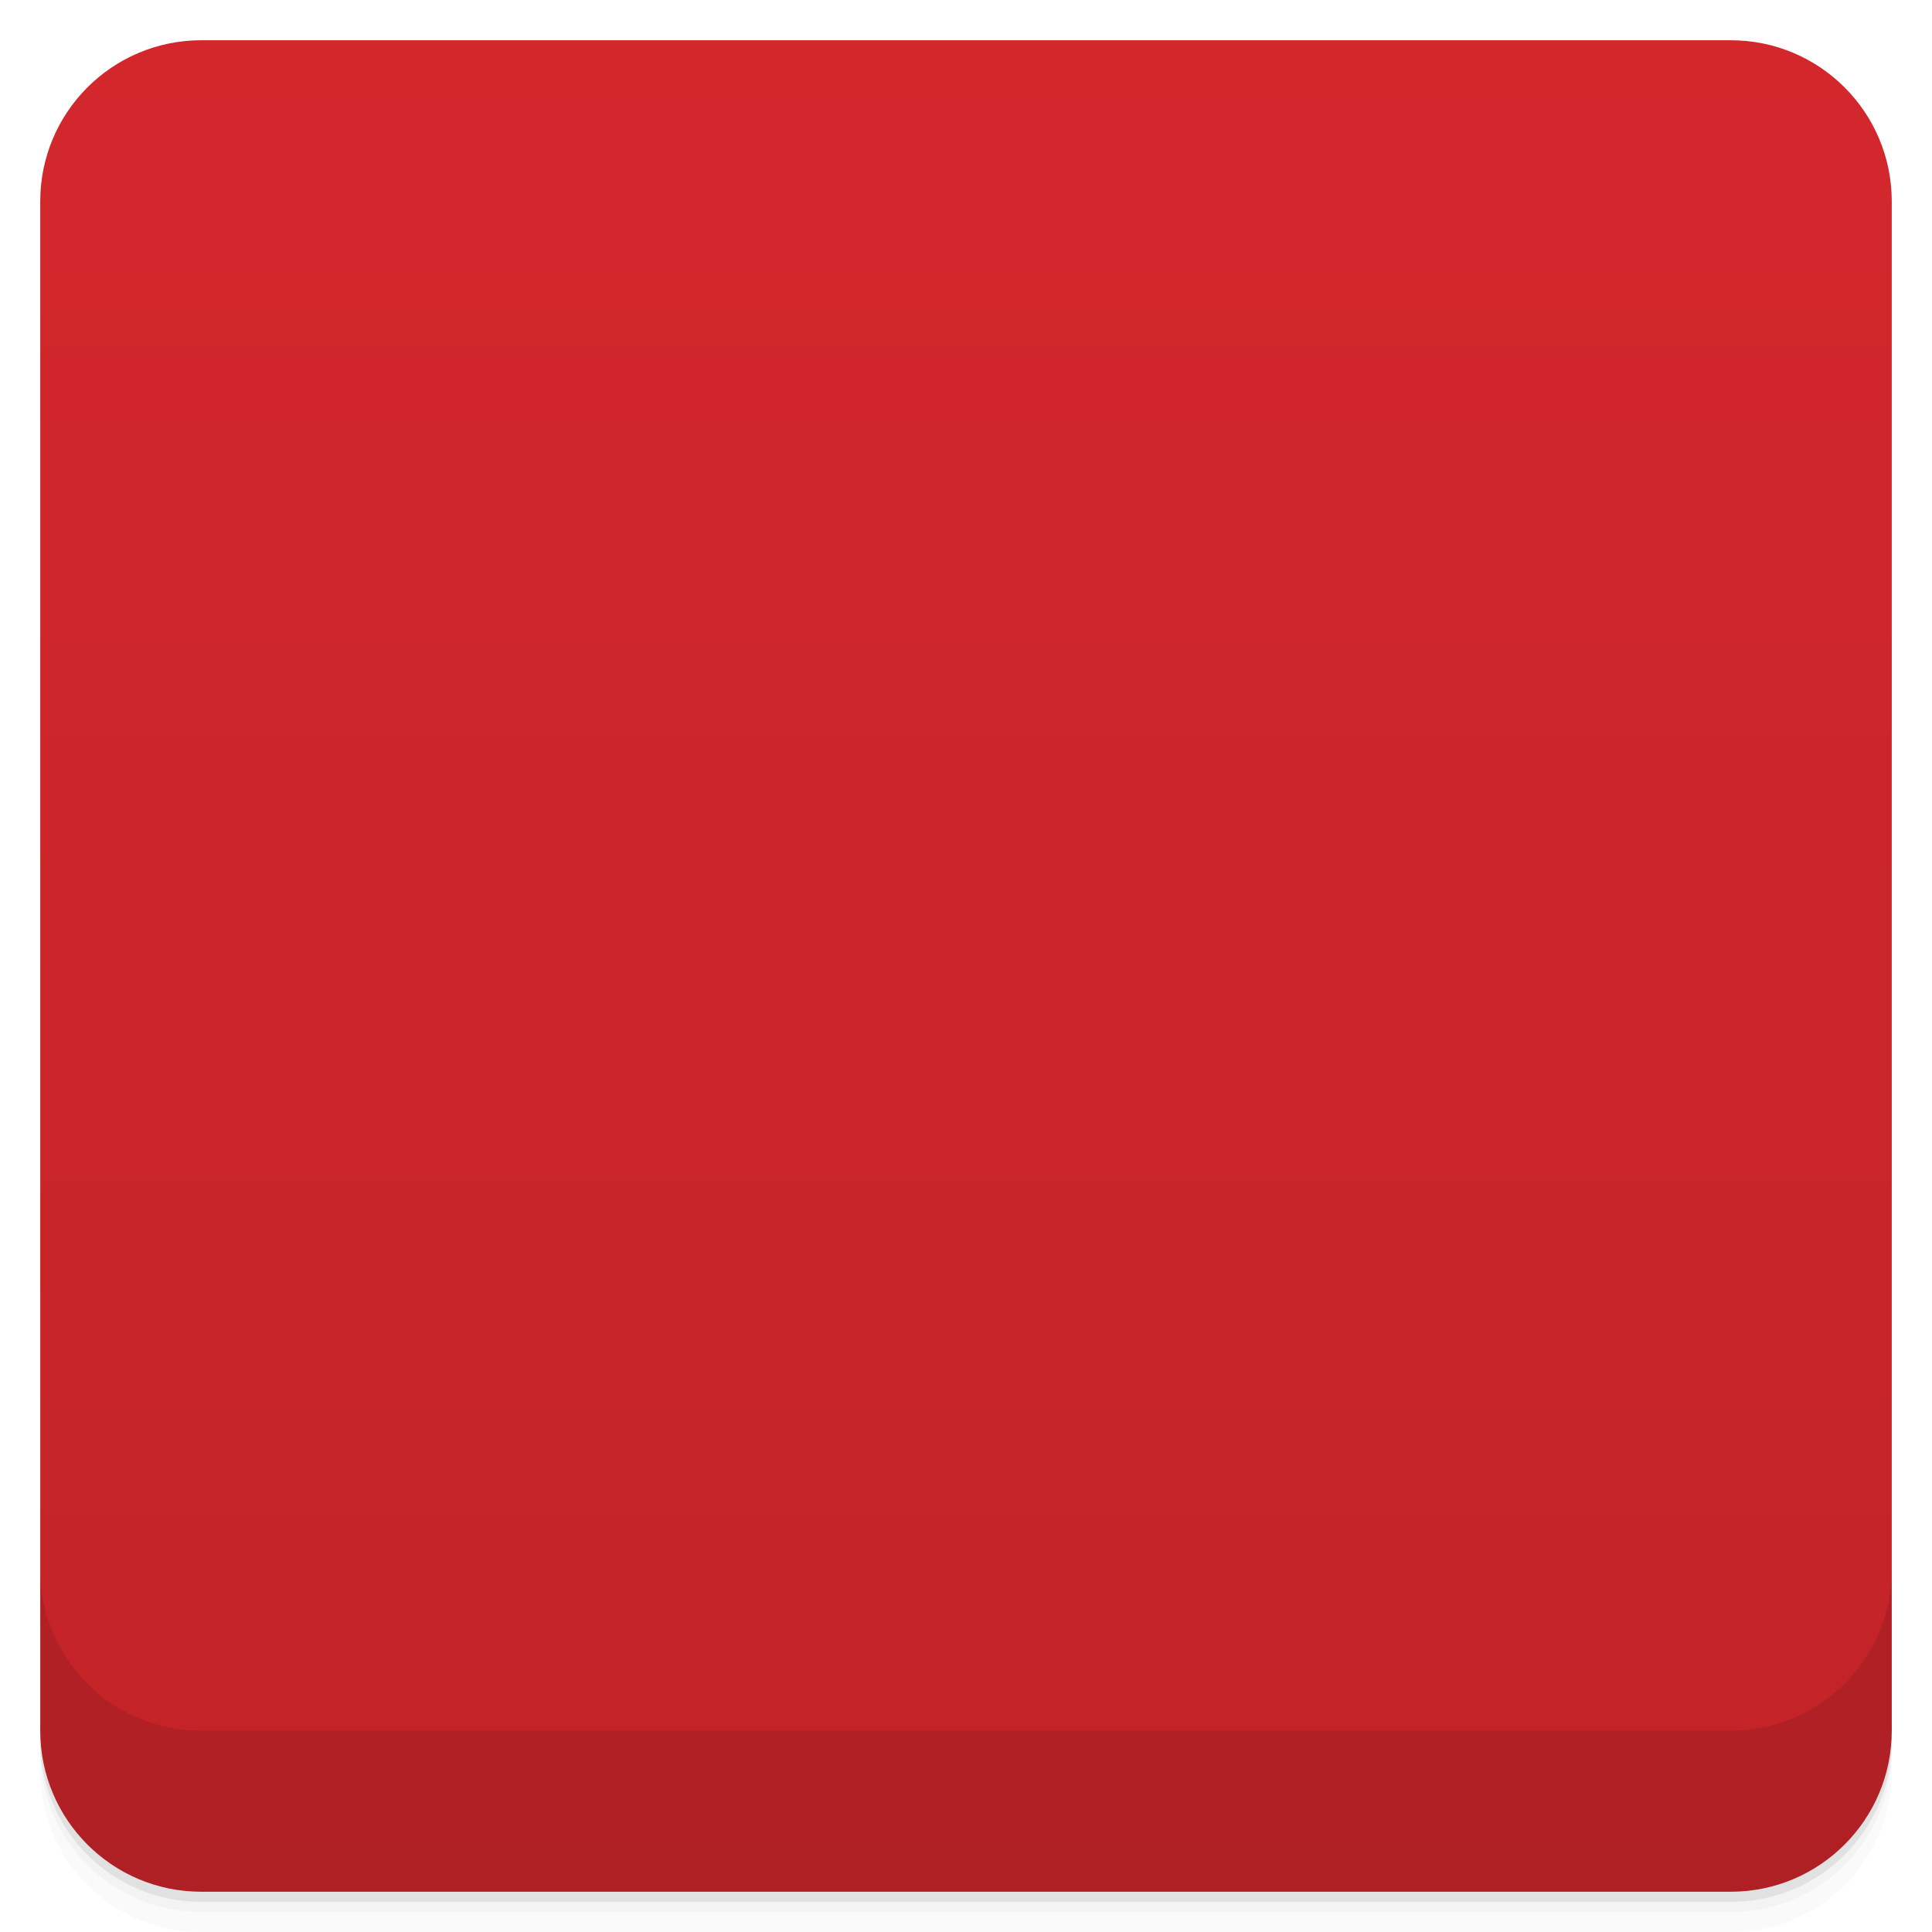
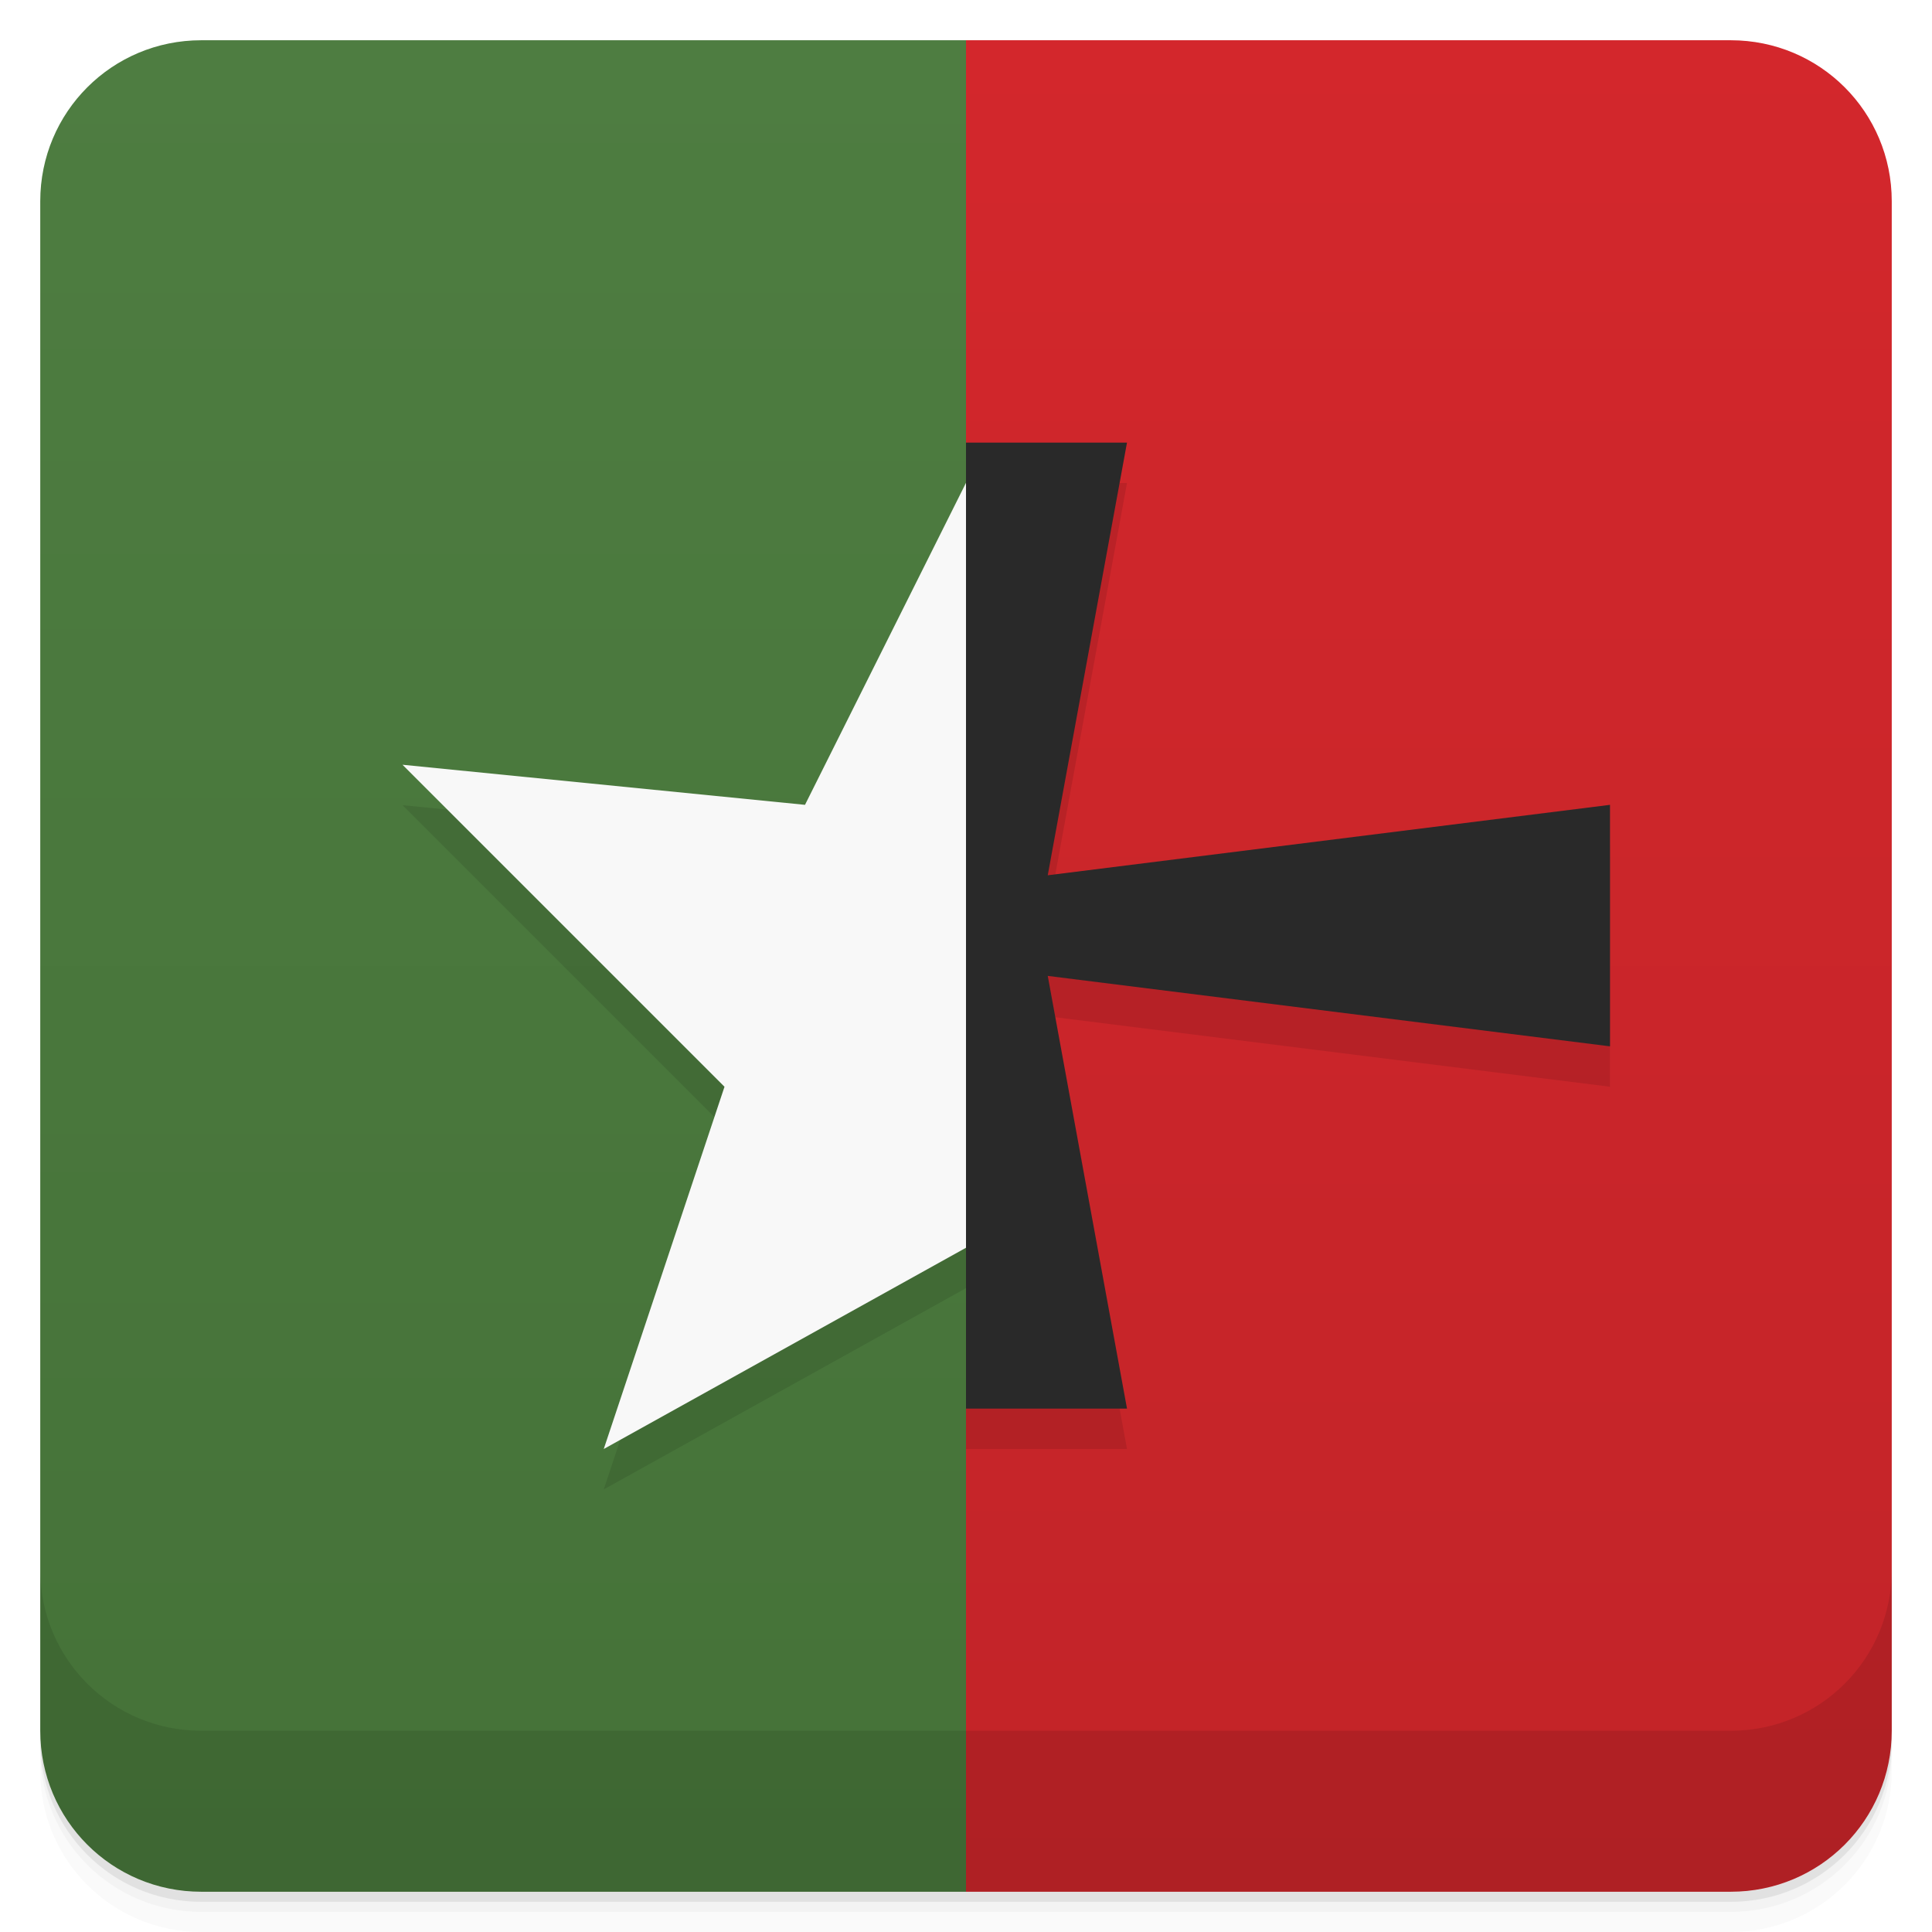
- <svg viewBox="0 0 48 48">
+ <svg xmlns="http://www.w3.org/2000/svg" version="1.1" viewBox="0 0 48 48">
  <defs>
-     <linearGradient id="linearGradient3764" x1="1" x2="47" gradientUnits="userSpaceOnUse" gradientTransform="translate(-48,0.00221467)">
-       <stop stop-color="#c22428" stop-opacity="1" />
-       <stop offset="1" stop-color="#d3272c" stop-opacity="1" />
+     <linearGradient id="linearGradient3764" x2="47" gradientUnits="userSpaceOnUse" x1="1" gradientTransform="rotate(-90 24.001 23.999)">
+       <stop stop-color="#c22428" offset="0" />
+       <stop stop-color="#d3272c" offset="1" />
    </linearGradient>
-     <clipPath id="clipPath-757608490">
-       <g transform="translate(0,-1004.362)">
-         <rect rx="4" y="1005.36" x="1" height="46" width="46" fill="#1890d0" />
-       </g>
-     </clipPath>
-     <clipPath id="clipPath-770414399">
-       <g transform="translate(0,-1004.362)">
-         <rect rx="4" y="1005.36" x="1" height="46" width="46" fill="#1890d0" />
-       </g>
-     </clipPath>
+     <linearGradient id="linearGradient891" gradientUnits="userSpaceOnUse" x2="0" y2="1" y1="47">
+       <stop style="stop-color:#457238" offset="0" />
+       <stop style="stop-color:#4e7d41" offset="1" />
+     </linearGradient>
  </defs>
-   <g>
-     <path d="m 1 43 l 0 0.25 c 0 2.216 1.784 4 4 4 l 38 0 c 2.216 0 4 -1.784 4 -4 l 0 -0.25 c 0 2.216 -1.784 4 -4 4 l -38 0 c -2.216 0 -4 -1.784 -4 -4 z m 0 0.5 l 0 0.5 c 0 2.216 1.784 4 4 4 l 38 0 c 2.216 0 4 -1.784 4 -4 l 0 -0.5 c 0 2.216 -1.784 4 -4 4 l -38 0 c -2.216 0 -4 -1.784 -4 -4 z" opacity="0.02" />
-     <path d="m 1 43.25 l 0 0.25 c 0 2.216 1.784 4 4 4 l 38 0 c 2.216 0 4 -1.784 4 -4 l 0 -0.25 c 0 2.216 -1.784 4 -4 4 l -38 0 c -2.216 0 -4 -1.784 -4 -4 z" opacity="0.05" />
-     <path d="m 1 43 l 0 0.25 c 0 2.216 1.784 4 4 4 l 38 0 c 2.216 0 4 -1.784 4 -4 l 0 -0.25 c 0 2.216 -1.784 4 -4 4 l -38 0 c -2.216 0 -4 -1.784 -4 -4 z" opacity="0.1" />
-   </g>
-   <g>
-     <rect width="46" height="46" x="-47" y="1" rx="4" transform="matrix(0,-1,1,0,0,0)" fill="url(#linearGradient3764)" fill-opacity="1" />
-   </g>
-   <g>
-     <g clip-path="url(#clipPath-757608490)">
-       <g opacity="0.1">
-         <g>
-           <path d="M 0 0 L 0 48 L 24 48 L 24 0 M 0 0 " stroke="none" fill-rule="nonzero" fill-opacity="1" fill="#000" />
-           <path d="M 24 12 L 24 36 L 28 36 L 26.031 25.25 L 40 27 L 40 21 L 26.031 22.75 L 28 12 Z M 24 12 " stroke="none" fill-rule="nonzero" fill-opacity="1" fill="#000" />
-           <path d="m 24 13 l -4 8 l -10 -0.996 l 8 8 l -3 9 l 9 -5 m 0 -19" stroke="none" fill-rule="nonzero" fill-opacity="1" fill="#000" />
-         </g>
-       </g>
+   <path opacity=".02" d="m1 43v0.25c0 2.216 1.784 4 4 4h38c2.216 0 4-1.784 4-4v-0.25c0 2.216-1.784 4-4 4h-38c-2.216 0-4-1.784-4-4zm0 0.5v0.5c0 2.216 1.784 4 4 4h38c2.216 0 4-1.784 4-4v-0.5c0 2.216-1.784 4-4 4h-38c-2.216 0-4-1.784-4-4z" />
+   <path opacity=".05" d="m1 43.25v0.25c0 2.216 1.784 4 4 4h38c2.216 0 4-1.784 4-4v-0.25c0 2.216-1.784 4-4 4h-38c-2.216 0-4-1.784-4-4z" />
+   <path opacity=".1" d="m1 43v0.25c0 2.216 1.784 4 4 4h38c2.216 0 4-1.784 4-4v-0.25c0 2.216-1.784 4-4 4h-38c-2.216 0-4-1.784-4-4z" />
+   <path style="fill:url(#linearGradient891)" d="m24 1c4.061 16.825 3.938 32.113 0 46h-19c-2.216 0-4-1.784-4-4v-38c0-2.216 1.784-4 4-4z" />
+   <path style="fill:url(#linearGradient3764)" d="m24 1v46h19c2.216 0 4-1.784 4-4v-38c0-2.216-1.784-4-4-4h-19z" />
+   <g clip-path="url(#clipPath-757608490)">
+     <g opacity=".1">
+       <path d="m24 12v24h4l-1.969-10.75 13.969 1.75v-6l-13.969 1.75 1.969-10.75z" />
+       <path d="m24 13l-4 8-10-0.996 8 8-3 9 9-5m0-19" />
    </g>
  </g>
-   <g>
-     <g clip-path="url(#clipPath-770414399)">
-       <g transform="translate(0,-1)">
-         <g>
-           <path d="M 0 0 L 0 48 L 24 48 L 24 0 M 0 0 " fill="#4a783d" stroke="none" fill-rule="nonzero" fill-opacity="1" />
-           <path d="M 24 12 L 24 36 L 28 36 L 26.031 25.25 L 40 27 L 40 21 L 26.031 22.75 L 28 12 Z M 24 12 " fill="#282828" stroke="none" fill-rule="nonzero" fill-opacity="1" />
-           <path d="m 24 13 l -4 8 l -10 -0.996 l 8 8 l -3 9 l 9 -5 m 0 -19" fill="#f8f8f8" stroke="none" fill-rule="nonzero" fill-opacity="1" />
-         </g>
-       </g>
-     </g>
+   <g transform="translate(0 -1004.4)">
+     <path opacity=".1" d="m1 1043.4v4c0 2.216 1.784 4 4 4h38c2.216 0 4-1.784 4-4v-4c0 2.216-1.784 4-4 4h-38c-2.216 0-4-1.784-4-4z" />
  </g>
-   <g>
-     <g transform="translate(0,-1004.362)">
-       <path d="m 1 1043.36 0 4 c 0 2.216 1.784 4 4 4 l 38 0 c 2.216 0 4 -1.784 4 -4 l 0 -4 c 0 2.216 -1.784 4 -4 4 l -38 0 c -2.216 0 -4 -1.784 -4 -4 z" opacity="0.1" />
-     </g>
-   </g>
+   <path style="fill:#292929" d="m24 10.996v24h4l-1.969-10.75 13.969 1.75v-6l-13.969 1.75 1.969-10.75z" />
+   <path style="fill:#f8f8f8" d="m24 11.996-4 8l-10-0.996 8 8-3 9 9-5m0-19" />
</svg>
